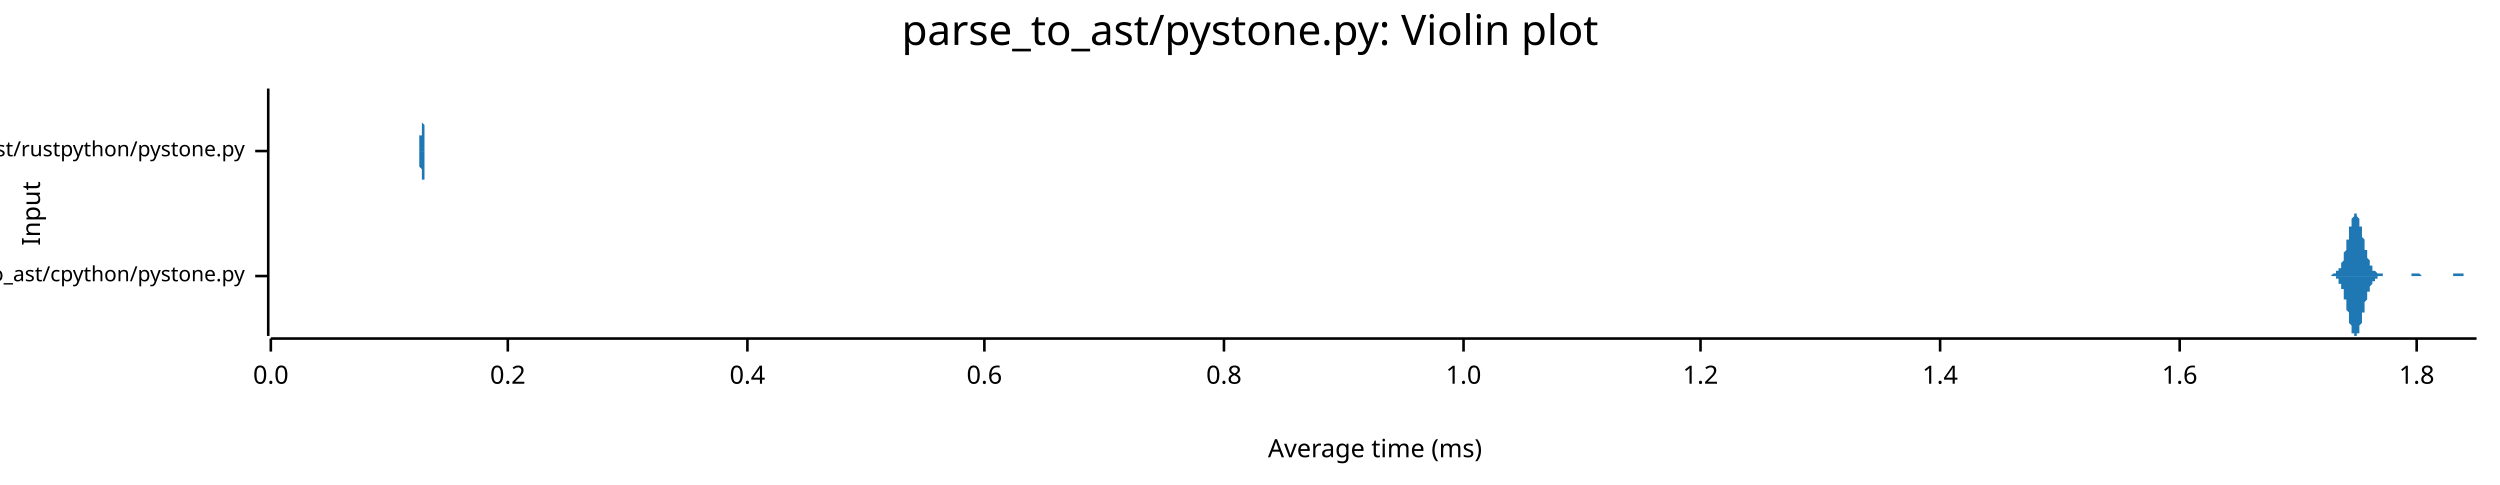
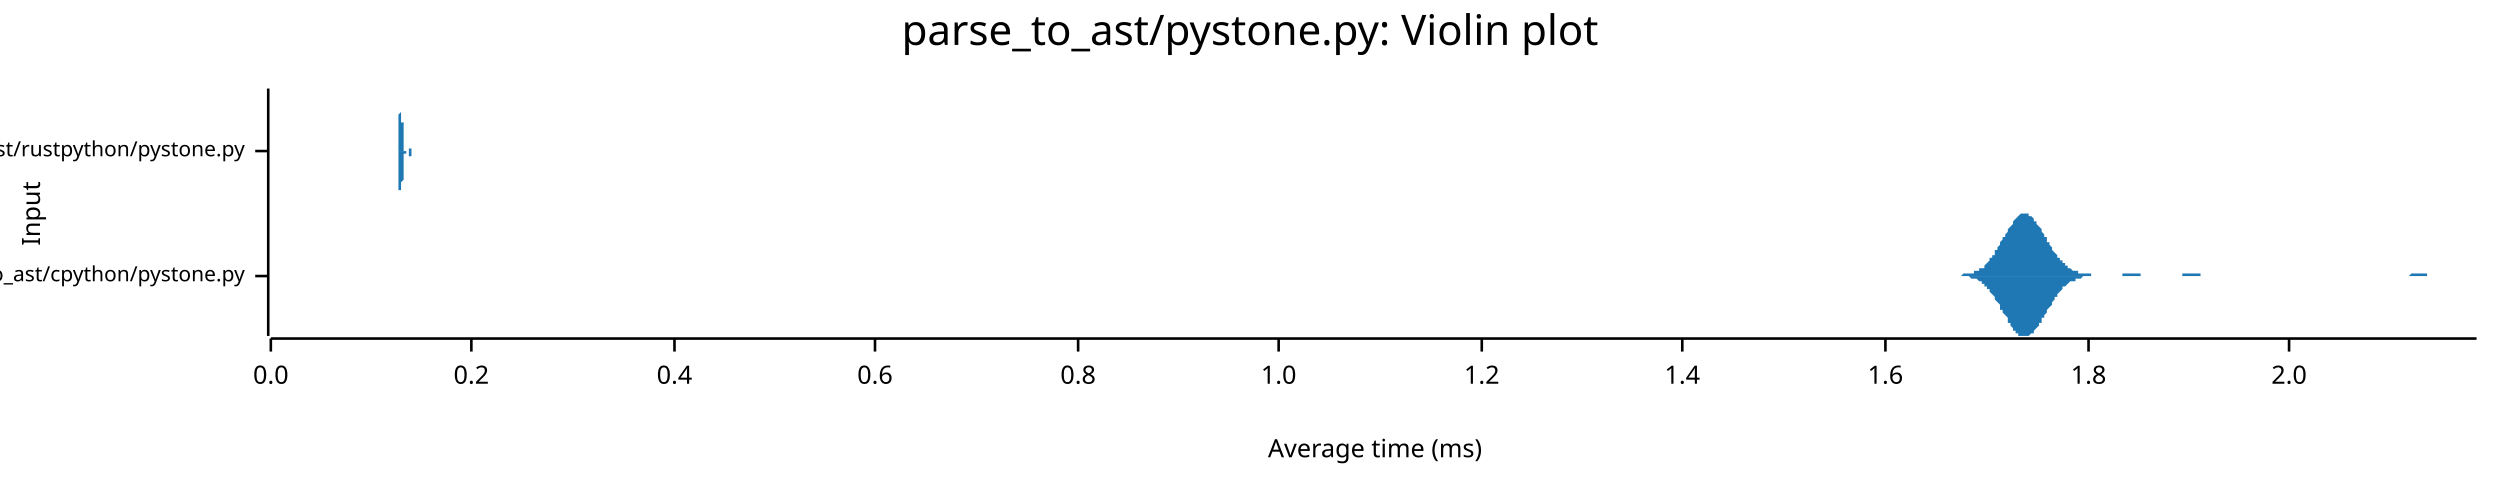
<svg xmlns="http://www.w3.org/2000/svg" width="960" height="186" viewBox="0 0 960 186">
  <text x="480" y="5" dy="0.76em" text-anchor="middle" font-family="sans-serif" font-size="16.129" opacity="1" fill="#000000">
parse_to_ast/pystone.py: Violin plot
</text>
  <text x="8" y="82" dy="0.76em" text-anchor="middle" font-family="sans-serif" font-size="9.677" opacity="1" fill="#000000" transform="rotate(270, 8, 82)">
Input
</text>
  <text x="528" y="178" dy="-0.5ex" text-anchor="middle" font-family="sans-serif" font-size="9.677" opacity="1" fill="#000000">
Average time (ms)
</text>
  <polyline fill="none" opacity="1" stroke="#000000" stroke-width="1" points="103,34 103,129 " />
  <text x="94" y="106" dy="0.5ex" text-anchor="end" font-family="sans-serif" font-size="8.065" opacity="1" fill="#000000">
parse_to_ast/cpython/pystone.py
</text>
  <polyline fill="none" opacity="1" stroke="#000000" stroke-width="1" points="98,106 103,106 " />
  <text x="94" y="58" dy="0.5ex" text-anchor="end" font-family="sans-serif" font-size="8.065" opacity="1" fill="#000000">
parse_to_ast/rustpython/pystone.py
</text>
  <polyline fill="none" opacity="1" stroke="#000000" stroke-width="1" points="98,58 103,58 " />
  <polyline fill="none" opacity="1" stroke="#000000" stroke-width="1" points="104,130 951,130 " />
  <text x="104" y="140" dy="0.76em" text-anchor="middle" font-family="sans-serif" font-size="9.677" opacity="1" fill="#000000">
0.0
</text>
  <polyline fill="none" opacity="1" stroke="#000000" stroke-width="1" points="104,130 104,135 " />
-   <text x="195" y="140" dy="0.76em" text-anchor="middle" font-family="sans-serif" font-size="9.677" opacity="1" fill="#000000">
+   <text x="181" y="140" dy="0.76em" text-anchor="middle" font-family="sans-serif" font-size="9.677" opacity="1" fill="#000000">
0.2
</text>
-   <polyline fill="none" opacity="1" stroke="#000000" stroke-width="1" points="195,130 195,135 " />
-   <text x="287" y="140" dy="0.76em" text-anchor="middle" font-family="sans-serif" font-size="9.677" opacity="1" fill="#000000">
+   <polyline fill="none" opacity="1" stroke="#000000" stroke-width="1" points="181,130 181,135 " />
+   <text x="259" y="140" dy="0.76em" text-anchor="middle" font-family="sans-serif" font-size="9.677" opacity="1" fill="#000000">
0.4
</text>
-   <polyline fill="none" opacity="1" stroke="#000000" stroke-width="1" points="287,130 287,135 " />
-   <text x="378" y="140" dy="0.76em" text-anchor="middle" font-family="sans-serif" font-size="9.677" opacity="1" fill="#000000">
+   <polyline fill="none" opacity="1" stroke="#000000" stroke-width="1" points="259,130 259,135 " />
+   <text x="336" y="140" dy="0.76em" text-anchor="middle" font-family="sans-serif" font-size="9.677" opacity="1" fill="#000000">
0.6
</text>
-   <polyline fill="none" opacity="1" stroke="#000000" stroke-width="1" points="378,130 378,135 " />
-   <text x="470" y="140" dy="0.76em" text-anchor="middle" font-family="sans-serif" font-size="9.677" opacity="1" fill="#000000">
+   <polyline fill="none" opacity="1" stroke="#000000" stroke-width="1" points="336,130 336,135 " />
+   <text x="414" y="140" dy="0.76em" text-anchor="middle" font-family="sans-serif" font-size="9.677" opacity="1" fill="#000000">
0.8
</text>
-   <polyline fill="none" opacity="1" stroke="#000000" stroke-width="1" points="470,130 470,135 " />
-   <text x="562" y="140" dy="0.76em" text-anchor="middle" font-family="sans-serif" font-size="9.677" opacity="1" fill="#000000">
+   <polyline fill="none" opacity="1" stroke="#000000" stroke-width="1" points="414,130 414,135 " />
+   <text x="491" y="140" dy="0.76em" text-anchor="middle" font-family="sans-serif" font-size="9.677" opacity="1" fill="#000000">
1.0
</text>
-   <polyline fill="none" opacity="1" stroke="#000000" stroke-width="1" points="562,130 562,135 " />
-   <text x="653" y="140" dy="0.76em" text-anchor="middle" font-family="sans-serif" font-size="9.677" opacity="1" fill="#000000">
+   <polyline fill="none" opacity="1" stroke="#000000" stroke-width="1" points="491,130 491,135 " />
+   <text x="569" y="140" dy="0.76em" text-anchor="middle" font-family="sans-serif" font-size="9.677" opacity="1" fill="#000000">
1.2
</text>
-   <polyline fill="none" opacity="1" stroke="#000000" stroke-width="1" points="653,130 653,135 " />
-   <text x="745" y="140" dy="0.76em" text-anchor="middle" font-family="sans-serif" font-size="9.677" opacity="1" fill="#000000">
+   <polyline fill="none" opacity="1" stroke="#000000" stroke-width="1" points="569,130 569,135 " />
+   <text x="646" y="140" dy="0.76em" text-anchor="middle" font-family="sans-serif" font-size="9.677" opacity="1" fill="#000000">
1.4
</text>
-   <polyline fill="none" opacity="1" stroke="#000000" stroke-width="1" points="745,130 745,135 " />
-   <text x="837" y="140" dy="0.76em" text-anchor="middle" font-family="sans-serif" font-size="9.677" opacity="1" fill="#000000">
+   <polyline fill="none" opacity="1" stroke="#000000" stroke-width="1" points="646,130 646,135 " />
+   <text x="724" y="140" dy="0.76em" text-anchor="middle" font-family="sans-serif" font-size="9.677" opacity="1" fill="#000000">
1.6
</text>
-   <polyline fill="none" opacity="1" stroke="#000000" stroke-width="1" points="837,130 837,135 " />
-   <text x="928" y="140" dy="0.76em" text-anchor="middle" font-family="sans-serif" font-size="9.677" opacity="1" fill="#000000">
+   <polyline fill="none" opacity="1" stroke="#000000" stroke-width="1" points="724,130 724,135 " />
+   <text x="802" y="140" dy="0.76em" text-anchor="middle" font-family="sans-serif" font-size="9.677" opacity="1" fill="#000000">
1.8
</text>
-   <polyline fill="none" opacity="1" stroke="#000000" stroke-width="1" points="928,130 928,135 " />
-   <polygon opacity="1" fill="#1F78B4" points="892,106 892,106 892,106 893,106 893,106 893,106 893,106 893,106 893,106 893,106 893,106 893,106 894,106 894,106 894,106 894,106 894,106 894,106 894,106 894,106 895,106 895,106 895,106 895,106 895,106 895,106 895,106 895,106 895,106 896,105 896,105 896,105 896,105 896,105 896,105 896,105 896,105 896,105 897,105 897,105 897,105 897,105 897,105 897,105 897,105 897,104 898,104 898,104 898,104 898,104 898,104 898,104 898,103 898,103 898,103 899,103 899,102 899,102 899,102 899,102 899,101 899,101 899,101 900,100 900,100 900,99 900,99 900,99 900,98 900,98 900,97 900,97 901,96 901,96 901,95 901,94 901,94 901,93 901,93 901,92 902,92 902,91 902,90 902,90 902,89 902,89 902,88 902,88 902,87 903,87 903,86 903,86 903,85 903,85 903,84 903,84 903,84 904,83 904,83 904,83 904,83 904,82 904,82 904,82 904,82 904,82 905,82 905,82 905,82 905,82 905,82 905,83 905,83 905,83 905,83 906,84 906,84 906,84 906,85 906,85 906,86 906,86 906,87 907,87 907,88 907,88 907,89 907,89 907,90 907,90 907,91 907,91 908,92 908,92 908,93 908,93 908,94 908,95 908,95 908,96 909,96 909,97 909,97 909,97 909,98 909,98 909,99 909,99 909,99 910,100 910,100 910,100 910,101 910,101 910,101 910,102 910,102 911,102 911,102 911,102 911,103 911,103 911,103 911,103 911,103 911,104 912,104 912,104 912,104 912,104 912,104 912,104 912,104 912,104 913,105 913,105 913,105 913,105 913,105 913,105 913,105 913,105 913,105 914,105 914,105 914,105 914,105 914,105 914,105 914,105 914,105 914,105 915,105 915,105 915,105 915,105 915,106 915,106 915,106 915,106 916,106 916,106 916,106 916,106 916,106 916,106 916,106 916,106 916,106 917,106 917,106 917,106 917,106 917,106 917,106 917,106 917,106 918,106 918,106 918,106 918,106 918,106 918,106 918,106 918,106 918,106 919,106 919,106 919,106 919,106 919,106 919,106 919,106 919,106 920,106 920,106 920,106 920,106 920,106 920,106 920,106 920,106 920,106 921,106 921,106 921,106 921,106 921,106 921,106 921,106 921,106 922,106 922,106 922,106 922,106 922,106 922,106 922,106 922,106 922,106 923,106 923,106 923,106 923,106 923,106 923,106 923,106 923,106 923,106 924,106 924,106 924,106 924,106 924,106 924,106 924,106 924,106 925,106 925,106 925,106 925,106 925,106 925,106 925,106 925,106 925,106 926,106 926,106 926,106 926,106 926,106 926,105 926,105 926,105 927,105 927,105 927,105 927,105 927,105 927,105 927,105 927,105 927,105 928,105 928,105 928,105 928,105 928,105 928,105 928,105 928,105 929,105 929,105 929,105 929,105 929,105 929,105 929,105 929,105 929,105 930,106 930,106 930,106 930,106 930,106 930,106 930,106 930,106 931,106 931,106 931,106 931,106 931,106 931,106 931,106 931,106 931,106 932,106 932,106 932,106 932,106 932,106 932,106 932,106 932,106 932,106 933,106 933,106 933,106 933,106 933,106 933,106 933,106 933,106 934,106 934,106 934,106 934,106 934,106 934,106 934,106 934,106 934,106 935,106 935,106 935,106 935,106 935,106 935,106 935,106 935,106 936,106 936,106 936,106 936,106 936,106 936,106 936,106 936,106 936,106 937,106 937,106 937,106 937,106 937,106 937,106 937,106 937,106 938,106 938,106 938,106 938,106 938,106 938,106 938,106 938,106 938,106 939,106 939,106 939,106 939,106 939,106 939,106 939,106 939,106 940,106 940,106 940,106 940,106 940,106 940,106 940,106 940,106 940,106 941,106 941,106 941,106 941,106 941,106 941,106 941,106 941,106 941,106 942,106 942,106 942,106 942,106 942,106 942,106 942,106 942,105 943,105 943,105 943,105 943,105 943,105 943,105 943,105 943,105 943,105 944,105 944,105 944,105 944,105 944,105 944,105 944,105 944,105 945,105 945,105 945,105 945,105 945,105 945,105 945,105 945,105 945,105 946,105 946,105 946,106 946,106 946,106 946,106 946,106 946,106 947,106 947,106 947,106 947,106 947,106 947,106 947,106 947,106 947,106 948,106 948,106 948,106 948,106 948,106 948,106 948,106 948,106 949,106 949,106 949,106 949,106 949,106 949,106 949,106 949,106 949,106 950,106 950,106 950,106 950,106 950,106 950,106 950,106 950,106 951,106 951,106 892,106 " />
-   <polygon opacity="1" fill="#1F78B4" points="892,106 892,106 892,106 893,106 893,106 893,106 893,106 893,106 893,106 893,106 893,106 893,106 894,106 894,106 894,106 894,106 894,106 894,106 894,106 894,106 895,106 895,106 895,106 895,106 895,106 895,106 895,106 895,106 895,106 896,106 896,106 896,106 896,106 896,106 896,106 896,106 896,106 896,106 897,106 897,106 897,107 897,107 897,107 897,107 897,107 897,107 898,107 898,107 898,107 898,108 898,108 898,108 898,108 898,108 898,109 899,109 899,109 899,109 899,110 899,110 899,110 899,111 899,111 900,111 900,112 900,112 900,112 900,113 900,113 900,114 900,114 900,115 901,115 901,116 901,116 901,117 901,118 901,118 901,119 901,119 902,120 902,121 902,121 902,122 902,122 902,123 902,123 902,124 902,124 903,125 903,125 903,126 903,126 903,127 903,127 903,128 903,128 904,128 904,129 904,129 904,129 904,129 904,129 904,129 904,129 904,129 905,129 905,129 905,129 905,129 905,129 905,129 905,129 905,128 905,128 906,128 906,128 906,127 906,127 906,126 906,126 906,125 906,125 907,124 907,124 907,123 907,123 907,122 907,122 907,121 907,121 907,120 908,120 908,119 908,119 908,118 908,117 908,117 908,116 908,116 909,115 909,115 909,115 909,114 909,114 909,113 909,113 909,112 909,112 910,112 910,111 910,111 910,111 910,110 910,110 910,110 910,110 911,109 911,109 911,109 911,109 911,109 911,108 911,108 911,108 911,108 912,108 912,108 912,108 912,107 912,107 912,107 912,107 912,107 913,107 913,107 913,107 913,107 913,107 913,107 913,107 913,107 913,106 914,106 914,106 914,106 914,106 914,106 914,106 914,106 914,106 914,106 915,106 915,106 915,106 915,106 915,106 915,106 915,106 915,106 916,106 916,106 916,106 916,106 916,106 916,106 916,106 916,106 916,106 917,106 917,106 917,106 917,106 917,106 917,106 917,106 917,106 918,106 918,106 918,106 918,106 918,106 918,106 918,106 918,106 918,106 919,106 919,106 919,106 919,106 919,106 919,106 919,106 919,106 920,106 920,106 920,106 920,106 920,106 920,106 920,106 920,106 920,106 921,106 921,106 921,106 921,106 921,106 921,106 921,106 921,106 922,106 922,106 922,106 922,106 922,106 922,106 922,106 922,106 922,106 923,106 923,106 923,106 923,106 923,106 923,106 923,106 923,106 923,106 924,106 924,106 924,106 924,106 924,106 924,106 924,106 924,106 925,106 925,106 925,106 925,106 925,106 925,106 925,106 925,106 925,106 926,106 926,106 926,106 926,106 926,106 926,106 926,106 926,106 927,106 927,106 927,106 927,106 927,106 927,106 927,106 927,106 927,106 928,106 928,106 928,106 928,106 928,106 928,106 928,106 928,106 929,106 929,106 929,106 929,106 929,106 929,106 929,106 929,106 929,106 930,106 930,106 930,106 930,106 930,106 930,106 930,106 930,106 931,106 931,106 931,106 931,106 931,106 931,106 931,106 931,106 931,106 932,106 932,106 932,106 932,106 932,106 932,106 932,106 932,106 932,106 933,106 933,106 933,106 933,106 933,106 933,106 933,106 933,106 934,106 934,106 934,106 934,106 934,106 934,106 934,106 934,106 934,106 935,106 935,106 935,106 935,106 935,106 935,106 935,106 935,106 936,106 936,106 936,106 936,106 936,106 936,106 936,106 936,106 936,106 937,106 937,106 937,106 937,106 937,106 937,106 937,106 937,106 938,106 938,106 938,106 938,106 938,106 938,106 938,106 938,106 938,106 939,106 939,106 939,106 939,106 939,106 939,106 939,106 939,106 940,106 940,106 940,106 940,106 940,106 940,106 940,106 940,106 940,106 941,106 941,106 941,106 941,106 941,106 941,106 941,106 941,106 941,106 942,106 942,106 942,106 942,106 942,106 942,106 942,106 942,106 943,106 943,106 943,106 943,106 943,106 943,106 943,106 943,106 943,106 944,106 944,106 944,106 944,106 944,106 944,106 944,106 944,106 945,106 945,106 945,106 945,106 945,106 945,106 945,106 945,106 945,106 946,106 946,106 946,106 946,106 946,106 946,106 946,106 946,106 947,106 947,106 947,106 947,106 947,106 947,106 947,106 947,106 947,106 948,106 948,106 948,106 948,106 948,106 948,106 948,106 948,106 949,106 949,106 949,106 949,106 949,106 949,106 949,106 949,106 949,106 950,106 950,106 950,106 950,106 950,106 950,106 950,106 950,106 951,106 951,106 892,106 " />
-   <polygon opacity="1" fill="#1F78B4" points="161,58 161,58 161,58 161,58 161,58 161,58 161,58 161,58 161,58 161,58 161,58 161,58 161,58 161,58 161,58 161,58 161,58 161,58 161,58 161,58 161,57 161,57 161,57 161,57 161,57 161,57 161,56 161,56 161,56 161,56 161,55 161,55 161,55 161,54 161,54 161,53 161,53 161,52 162,52 162,51 162,50 162,50 162,49 162,48 162,48 162,47 162,46 162,45 162,45 162,44 162,43 162,42 162,42 162,41 162,40 162,39 162,39 162,38 162,37 162,37 162,36 162,36 162,36 162,35 162,35 162,35 162,35 162,35 162,34 162,35 162,35 162,35 162,35 162,35 162,36 162,36 162,37 162,37 162,38 162,38 162,39 162,39 162,40 162,41 162,42 162,42 162,43 162,44 162,44 162,45 162,46 162,47 162,47 163,48 163,48 163,49 163,50 163,50 163,51 163,51 163,52 163,52 163,53 163,53 163,54 163,54 163,54 163,55 163,55 163,55 163,55 163,56 163,56 163,56 163,56 163,56 163,57 163,57 163,57 163,57 163,57 163,57 163,57 163,57 163,57 163,58 163,58 163,58 163,58 163,58 163,58 163,58 163,58 163,58 163,58 163,58 163,58 163,58 163,58 163,58 163,58 163,58 163,58 163,58 163,58 163,58 163,58 164,58 164,58 164,58 164,58 164,58 164,58 164,58 164,58 164,58 164,58 164,58 164,58 164,58 164,58 164,58 164,58 164,58 164,58 164,58 164,58 164,58 164,58 164,58 164,58 164,58 164,58 164,58 164,58 164,58 164,58 164,58 164,58 164,58 164,58 164,58 164,58 164,58 164,58 164,58 164,58 164,58 164,58 164,58 164,58 164,58 164,58 164,58 164,58 164,58 164,58 164,58 164,58 164,58 164,58 164,58 165,58 165,58 165,58 165,58 165,58 165,58 165,58 165,58 165,58 165,58 165,58 165,58 165,58 165,58 165,58 165,58 165,58 165,58 165,58 165,58 165,58 165,58 165,58 165,58 165,58 165,58 165,58 165,58 165,58 165,58 165,58 165,58 165,58 165,58 165,58 165,58 165,58 165,58 165,58 165,58 165,58 165,58 165,58 165,58 165,58 165,58 165,58 165,58 165,58 165,58 165,58 165,58 165,58 165,58 165,58 166,58 166,58 166,58 166,58 166,58 166,58 166,58 166,58 166,58 166,58 166,58 166,58 166,58 166,58 166,58 166,58 166,58 166,58 166,58 166,58 166,58 166,58 166,58 166,58 166,58 166,58 166,58 166,58 166,58 166,58 166,58 166,58 166,58 166,58 166,58 166,58 166,58 166,58 166,58 166,58 166,58 166,58 166,58 166,58 166,58 166,58 166,58 166,58 166,58 166,58 166,58 166,58 166,58 166,58 166,58 167,58 167,58 167,58 167,58 167,58 167,58 167,58 167,58 167,58 167,58 167,58 167,58 167,58 167,58 167,58 167,58 167,58 167,58 167,58 167,58 167,58 167,58 167,58 167,58 167,58 167,58 167,58 167,58 167,58 167,58 167,58 167,58 167,58 167,58 167,58 167,58 167,58 167,58 167,58 167,58 167,58 167,58 167,58 167,58 167,58 167,58 167,58 167,58 167,58 167,58 167,58 167,58 167,58 167,58 168,58 168,58 168,58 168,58 168,58 168,58 168,58 168,58 168,58 168,58 168,58 168,58 168,58 168,58 168,58 168,58 168,58 168,58 168,58 168,58 168,58 168,58 168,58 168,58 168,58 168,58 168,58 168,58 168,58 168,58 168,58 168,58 168,58 168,58 168,58 168,58 168,58 168,58 168,58 168,58 168,58 168,58 168,58 168,58 168,58 168,58 168,58 168,58 168,58 168,58 168,58 168,58 168,58 168,58 168,58 169,58 169,58 169,58 169,58 169,58 169,58 169,58 169,58 169,58 169,58 169,58 169,58 169,58 169,58 169,58 169,58 169,58 169,58 169,58 169,58 169,58 169,58 169,58 169,58 169,58 169,58 169,58 169,58 169,58 169,58 169,58 169,58 169,58 169,58 169,58 169,58 169,58 169,58 169,58 169,58 169,58 169,58 169,58 169,58 169,58 169,58 169,58 169,58 169,58 169,58 169,58 169,58 169,58 169,58 169,58 170,58 170,58 170,58 170,58 170,58 170,58 170,58 170,58 170,58 170,58 170,58 170,58 170,58 170,58 170,58 170,58 170,58 170,58 170,58 170,58 170,58 170,58 170,58 170,58 170,58 161,58 " />
-   <polygon opacity="1" fill="#1F78B4" points="161,58 161,58 161,58 161,58 161,58 161,58 161,58 161,58 161,58 161,58 161,58 161,58 161,58 161,59 161,59 161,59 161,59 161,59 161,59 161,59 161,59 161,59 161,59 161,59 161,60 161,60 161,60 161,60 161,61 161,61 161,61 161,62 161,62 161,62 161,63 161,63 161,64 161,64 162,65 162,65 162,66 162,67 162,67 162,68 162,69 162,70 162,70 162,71 162,72 162,73 162,73 162,74 162,75 162,76 162,76 162,77 162,78 162,78 162,79 162,80 162,80 162,81 162,81 162,81 162,82 162,82 162,82 162,82 162,82 162,82 162,82 162,82 162,81 162,81 162,81 162,80 162,80 162,79 162,79 162,78 162,78 162,77 162,76 162,76 162,75 162,74 162,74 162,73 162,72 162,71 162,71 162,70 162,69 163,69 163,68 163,67 163,67 163,66 163,66 163,65 163,65 163,64 163,64 163,63 163,63 163,63 163,62 163,62 163,62 163,61 163,61 163,61 163,61 163,60 163,60 163,60 163,60 163,60 163,60 163,59 163,59 163,59 163,59 163,59 163,59 163,59 163,59 163,59 163,59 163,59 163,59 163,59 163,59 163,59 163,59 163,59 163,59 163,59 163,58 163,58 163,58 163,58 163,58 163,58 163,58 163,58 163,58 164,58 164,58 164,58 164,58 164,58 164,58 164,58 164,58 164,58 164,58 164,58 164,58 164,58 164,58 164,58 164,58 164,58 164,58 164,58 164,58 164,58 164,58 164,58 164,58 164,58 164,58 164,58 164,58 164,58 164,58 164,58 164,58 164,58 164,58 164,58 164,58 164,58 164,58 164,58 164,58 164,58 164,58 164,58 164,58 164,58 164,58 164,58 164,58 164,58 164,58 164,58 164,58 164,58 164,58 164,58 165,58 165,58 165,58 165,58 165,58 165,58 165,58 165,58 165,58 165,58 165,58 165,58 165,58 165,58 165,58 165,58 165,58 165,58 165,58 165,58 165,58 165,58 165,58 165,58 165,58 165,58 165,58 165,58 165,58 165,58 165,58 165,58 165,58 165,58 165,58 165,58 165,58 165,58 165,58 165,58 165,58 165,58 165,58 165,58 165,58 165,58 165,58 165,58 165,58 165,58 165,58 165,58 165,58 165,58 165,58 166,58 166,58 166,58 166,58 166,58 166,58 166,58 166,58 166,58 166,58 166,58 166,58 166,58 166,58 166,58 166,58 166,58 166,58 166,58 166,58 166,58 166,58 166,58 166,58 166,58 166,58 166,58 166,58 166,58 166,58 166,58 166,58 166,58 166,58 166,58 166,58 166,58 166,58 166,58 166,58 166,58 166,58 166,58 166,58 166,58 166,58 166,58 166,58 166,58 166,58 166,58 166,58 166,58 166,58 166,58 167,58 167,58 167,58 167,58 167,58 167,58 167,58 167,58 167,58 167,58 167,58 167,58 167,58 167,58 167,58 167,58 167,58 167,58 167,58 167,58 167,58 167,58 167,58 167,58 167,58 167,58 167,58 167,58 167,58 167,58 167,58 167,58 167,58 167,58 167,58 167,58 167,58 167,58 167,58 167,58 167,58 167,58 167,58 167,58 167,58 167,58 167,58 167,58 167,58 167,58 167,58 167,58 167,58 167,58 168,58 168,58 168,58 168,58 168,58 168,58 168,58 168,58 168,58 168,58 168,58 168,58 168,58 168,58 168,58 168,58 168,58 168,58 168,58 168,58 168,58 168,58 168,58 168,58 168,58 168,58 168,58 168,58 168,58 168,58 168,58 168,58 168,58 168,58 168,58 168,58 168,58 168,58 168,58 168,58 168,58 168,58 168,58 168,58 168,58 168,58 168,58 168,58 168,58 168,58 168,58 168,58 168,58 168,58 168,58 169,58 169,58 169,58 169,58 169,58 169,58 169,58 169,58 169,58 169,58 169,58 169,58 169,58 169,58 169,58 169,58 169,58 169,58 169,58 169,58 169,58 169,59 169,59 169,59 169,59 169,59 169,59 169,59 169,59 169,59 169,59 169,59 169,59 169,59 169,59 169,59 169,58 169,58 169,58 169,58 169,58 169,58 169,58 169,58 169,58 169,58 169,58 169,58 169,58 169,58 169,58 169,58 169,58 169,58 169,58 170,58 170,58 170,58 170,58 170,58 170,58 170,58 170,58 170,58 170,58 170,58 170,58 170,58 170,58 170,58 170,58 170,58 170,58 170,58 170,58 170,58 170,58 170,58 170,58 170,58 161,58 " />
+   <polyline fill="none" opacity="1" stroke="#000000" stroke-width="1" points="802,130 802,135 " />
+   <text x="879" y="140" dy="0.76em" text-anchor="middle" font-family="sans-serif" font-size="9.677" opacity="1" fill="#000000">
+ 2.0
+ </text>
+   <polyline fill="none" opacity="1" stroke="#000000" stroke-width="1" points="879,130 879,135 " />
+   <polygon opacity="1" fill="#1F78B4" points="748,106 748,106 749,106 749,106 749,106 750,106 750,106 751,106 751,106 751,106 752,106 752,106 753,106 753,106 753,106 754,105 754,105 755,105 755,105 755,105 756,105 756,105 757,105 757,105 758,105 758,105 758,104 759,104 759,104 760,104 760,104 760,103 761,103 761,103 762,103 762,102 762,102 763,101 763,101 764,100 764,100 764,99 765,99 765,98 766,98 766,97 766,96 767,96 767,95 768,94 768,94 768,93 769,92 769,91 770,91 770,90 771,89 771,89 771,88 772,87 772,87 773,86 773,85 773,85 774,84 774,84 775,83 775,83 775,83 776,82 776,82 777,82 777,82 777,82 778,82 778,82 779,82 779,83 779,83 780,83 780,83 781,84 781,84 781,85 782,85 782,86 783,87 783,87 784,88 784,88 784,89 785,90 785,91 786,91 786,92 786,93 787,93 787,94 788,95 788,95 788,96 789,97 789,97 790,98 790,98 790,99 791,99 791,100 792,100 792,101 792,101 793,101 793,102 794,102 794,102 794,103 795,103 795,103 796,104 796,104 797,104 797,104 797,104 798,104 798,105 799,105 799,105 799,105 800,105 800,105 801,105 801,105 801,105 802,105 802,105 803,105 803,105 803,106 804,106 804,106 805,106 805,106 805,106 806,106 806,106 807,106 807,106 808,106 808,106 808,106 809,106 809,106 810,106 810,106 810,106 811,106 811,106 812,106 812,106 812,106 813,106 813,106 814,106 814,106 814,106 815,106 815,105 816,105 816,105 816,105 817,105 817,105 818,105 818,105 818,105 819,105 819,105 820,105 820,105 821,105 821,105 821,105 822,105 822,106 823,106 823,106 823,106 824,106 824,106 825,106 825,106 825,106 826,106 826,106 827,106 827,106 827,106 828,106 828,106 829,106 829,106 829,106 830,106 830,106 831,106 831,106 831,106 832,106 832,106 833,106 833,106 834,106 834,106 834,106 835,106 835,106 836,106 836,106 836,106 837,106 837,106 838,106 838,106 838,105 839,105 839,105 840,105 840,105 840,105 841,105 841,105 842,105 842,105 842,105 843,105 843,105 844,105 844,105 844,105 845,105 845,106 846,106 846,106 847,106 847,106 847,106 848,106 848,106 849,106 849,106 849,106 850,106 850,106 851,106 851,106 851,106 852,106 852,106 853,106 853,106 853,106 854,106 854,106 855,106 855,106 855,106 856,106 856,106 857,106 857,106 857,106 858,106 858,106 859,106 859,106 860,106 860,106 860,106 861,106 861,106 862,106 862,106 862,106 863,106 863,106 864,106 864,106 864,106 865,106 865,106 866,106 866,106 866,106 867,106 867,106 868,106 868,106 868,106 869,106 869,106 870,106 870,106 870,106 871,106 871,106 872,106 872,106 873,106 873,106 873,106 874,106 874,106 875,106 875,106 875,106 876,106 876,106 877,106 877,106 877,106 878,106 878,106 879,106 879,106 879,106 880,106 880,106 881,106 881,106 881,106 882,106 882,106 883,106 883,106 883,106 884,106 884,106 885,106 885,106 886,106 886,106 886,106 887,106 887,106 888,106 888,106 888,106 889,106 889,106 890,106 890,106 890,106 891,106 891,106 892,106 892,106 892,106 893,106 893,106 894,106 894,106 894,106 895,106 895,106 896,106 896,106 896,106 897,106 897,106 898,106 898,106 899,106 899,106 899,106 900,106 900,106 901,106 901,106 901,106 902,106 902,106 903,106 903,106 903,106 904,106 904,106 905,106 905,106 905,106 906,106 906,106 907,106 907,106 907,106 908,106 908,106 909,106 909,106 909,106 910,106 910,106 911,106 911,106 912,106 912,106 912,106 913,106 913,106 914,106 914,106 914,106 915,106 915,106 916,106 916,106 916,106 917,106 917,106 918,106 918,106 918,106 919,106 919,106 920,106 920,106 920,106 921,106 921,106 922,106 922,106 922,106 923,106 923,106 924,106 924,106 925,106 925,106 925,106 926,105 926,105 927,105 927,105 927,105 928,105 928,105 929,105 929,105 929,105 930,105 930,105 931,105 931,105 931,105 932,105 932,106 933,106 933,106 933,106 934,106 934,106 935,106 935,106 935,106 936,106 936,106 937,106 937,106 938,106 938,106 938,106 939,106 939,106 940,106 940,106 940,106 941,106 941,106 942,106 942,106 942,106 943,106 943,106 944,106 944,106 944,106 945,106 945,106 946,106 946,106 946,106 947,106 947,106 948,106 948,106 948,106 949,106 949,106 950,106 950,106 951,106 951,106 748,106 " />
+   <polygon opacity="1" fill="#1F78B4" points="748,106 748,106 749,106 749,106 749,106 750,106 750,106 751,106 751,106 751,106 752,106 752,106 753,106 753,106 753,106 754,106 754,106 755,106 755,106 755,106 756,106 756,106 757,107 757,107 758,107 758,107 758,107 759,107 759,107 760,108 760,108 760,108 761,108 761,109 762,109 762,109 762,110 763,110 763,111 764,111 764,112 764,112 765,113 765,113 766,114 766,114 766,115 767,116 767,116 768,117 768,118 768,119 769,119 769,120 770,121 770,121 771,122 771,123 771,124 772,124 772,125 773,126 773,126 773,127 774,127 774,128 775,128 775,128 775,129 776,129 776,129 777,129 777,129 777,129 778,129 778,129 779,129 779,129 779,129 780,128 780,128 781,128 781,127 781,127 782,126 782,126 783,125 783,124 784,124 784,123 784,122 785,122 785,121 786,120 786,120 786,119 787,118 787,118 788,117 788,116 788,116 789,115 789,114 790,114 790,113 790,113 791,112 791,112 792,111 792,111 792,110 793,110 793,110 794,109 794,109 794,109 795,108 795,108 796,108 796,108 797,108 797,107 797,107 798,107 798,107 799,107 799,107 799,107 800,106 800,106 801,106 801,106 801,106 802,106 802,106 803,106 803,106 803,106 804,106 804,106 805,106 805,106 805,106 806,106 806,106 807,106 807,106 808,106 808,106 808,106 809,106 809,106 810,106 810,106 810,106 811,106 811,106 812,106 812,106 812,106 813,106 813,106 814,106 814,106 814,106 815,106 815,106 816,106 816,106 816,106 817,106 817,106 818,106 818,106 818,106 819,106 819,106 820,106 820,106 821,106 821,106 821,106 822,106 822,106 823,106 823,106 823,106 824,106 824,106 825,106 825,106 825,106 826,106 826,106 827,106 827,106 827,106 828,106 828,106 829,106 829,106 829,106 830,106 830,106 831,106 831,106 831,106 832,106 832,106 833,106 833,106 834,106 834,106 834,106 835,106 835,106 836,106 836,106 836,106 837,106 837,106 838,106 838,106 838,106 839,106 839,106 840,106 840,106 840,106 841,106 841,106 842,106 842,106 842,106 843,106 843,106 844,106 844,106 844,106 845,106 845,106 846,106 846,106 847,106 847,106 847,106 848,106 848,106 849,106 849,106 849,106 850,106 850,106 851,106 851,106 851,106 852,106 852,106 853,106 853,106 853,106 854,106 854,106 855,106 855,106 855,106 856,106 856,106 857,106 857,106 857,106 858,106 858,106 859,106 859,106 860,106 860,106 860,106 861,106 861,106 862,106 862,106 862,106 863,106 863,106 864,106 864,106 864,106 865,106 865,106 866,106 866,106 866,106 867,106 867,106 868,106 868,106 868,106 869,106 869,106 870,106 870,106 870,106 871,106 871,106 872,106 872,106 873,106 873,106 873,106 874,106 874,106 875,106 875,106 875,106 876,106 876,106 877,106 877,106 877,106 878,106 878,106 879,106 879,106 879,106 880,106 880,106 881,106 881,106 881,106 882,106 882,106 883,106 883,106 883,106 884,106 884,106 885,106 885,106 886,106 886,106 886,106 887,106 887,106 888,106 888,106 888,106 889,106 889,106 890,106 890,106 890,106 891,106 891,106 892,106 892,106 892,106 893,106 893,106 894,106 894,106 894,106 895,106 895,106 896,106 896,106 896,106 897,106 897,106 898,106 898,106 899,106 899,106 899,106 900,106 900,106 901,106 901,106 901,106 902,106 902,106 903,106 903,106 903,106 904,106 904,106 905,106 905,106 905,106 906,106 906,106 907,106 907,106 907,106 908,106 908,106 909,106 909,106 909,106 910,106 910,106 911,106 911,106 912,106 912,106 912,106 913,106 913,106 914,106 914,106 914,106 915,106 915,106 916,106 916,106 916,106 917,106 917,106 918,106 918,106 918,106 919,106 919,106 920,106 920,106 920,106 921,106 921,106 922,106 922,106 922,106 923,106 923,106 924,106 924,106 925,106 925,106 925,106 926,106 926,106 927,106 927,106 927,106 928,106 928,106 929,106 929,106 929,106 930,106 930,106 931,106 931,106 931,106 932,106 932,106 933,106 933,106 933,106 934,106 934,106 935,106 935,106 935,106 936,106 936,106 937,106 937,106 938,106 938,106 938,106 939,106 939,106 940,106 940,106 940,106 941,106 941,106 942,106 942,106 942,106 943,106 943,106 944,106 944,106 944,106 945,106 945,106 946,106 946,106 946,106 947,106 947,106 948,106 948,106 948,106 949,106 949,106 950,106 950,106 951,106 951,106 748,106 " />
+   <polygon opacity="1" fill="#1F78B4" points="152,58 152,58 152,58 152,58 152,58 152,58 152,58 152,58 152,58 152,58 152,58 152,58 152,58 153,58 153,58 153,58 153,58 153,58 153,58 153,58 153,58 153,58 153,58 153,58 153,58 153,58 153,58 153,57 153,57 153,57 153,57 153,57 153,57 153,57 153,57 153,57 153,56 153,56 153,56 153,56 153,56 153,55 153,55 153,55 153,55 153,54 153,54 153,54 153,54 153,53 153,53 153,52 153,52 153,52 153,51 153,51 153,50 153,50 153,49 153,49 153,48 153,48 153,47 153,47 153,46 153,46 153,45 153,45 153,44 153,44 154,43 154,42 154,42 154,41 154,41 154,40 154,40 154,39 154,39 154,38 154,38 154,37 154,37 154,37 154,36 154,36 154,36 154,35 154,35 154,35 154,35 154,35 154,35 154,35 154,34 154,34 154,35 154,35 154,35 154,35 154,35 154,35 154,35 154,36 154,36 154,36 154,37 154,37 154,37 154,38 154,38 154,39 154,39 154,40 154,40 154,41 154,41 154,42 154,42 154,43 154,43 154,44 154,45 154,45 154,46 154,46 154,47 155,47 155,48 155,48 155,49 155,49 155,50 155,50 155,50 155,51 155,51 155,52 155,52 155,52 155,53 155,53 155,53 155,54 155,54 155,54 155,55 155,55 155,55 155,55 155,55 155,56 155,56 155,56 155,56 155,56 155,56 155,56 155,57 155,57 155,57 155,57 155,57 155,57 155,57 155,57 155,57 155,57 155,57 155,57 155,57 155,57 155,57 155,57 155,57 155,58 155,58 155,58 155,58 155,58 155,58 155,58 155,58 156,58 156,58 156,58 156,58 156,58 156,58 156,58 156,58 156,58 156,58 156,58 156,58 156,58 156,58 156,58 156,58 156,58 156,58 156,58 156,58 156,58 156,58 156,58 156,58 156,58 156,58 156,58 156,58 156,58 156,58 156,58 156,58 156,58 156,58 156,58 156,58 156,58 156,58 156,58 156,58 156,58 156,58 156,58 156,58 156,58 156,58 156,58 156,58 156,58 156,58 156,58 156,58 156,58 156,58 156,58 156,58 156,58 157,58 157,58 157,58 157,58 157,58 157,58 157,58 157,58 157,58 157,58 157,58 157,58 157,58 157,58 157,58 157,58 157,58 157,58 157,58 157,58 157,58 157,58 157,58 157,58 157,57 157,57 157,57 157,57 157,57 157,57 157,57 157,57 157,57 157,57 157,57 157,57 157,57 157,57 157,57 157,57 157,57 157,57 157,57 157,57 157,57 157,57 157,57 157,57 157,57 157,57 157,57 157,57 157,57 157,57 157,57 157,57 157,57 158,57 158,57 158,57 158,57 158,57 158,57 158,57 158,57 158,57 158,57 158,57 158,57 158,57 158,57 158,57 158,57 158,57 158,57 158,57 158,57 158,57 158,57 158,58 158,58 158,58 158,58 158,58 158,58 158,58 158,58 158,58 158,58 158,58 158,58 158,58 158,58 158,58 158,58 158,58 158,58 158,58 158,58 158,58 158,58 158,58 158,58 158,58 158,58 158,58 158,58 158,58 158,58 158,58 158,58 158,58 158,58 158,58 159,58 159,58 159,58 159,58 159,58 159,58 159,58 159,58 159,58 159,58 159,58 159,58 159,58 159,58 159,58 159,58 159,58 159,58 159,58 159,58 159,58 159,58 159,58 159,58 159,58 159,58 159,58 159,58 159,58 159,58 159,58 159,58 159,58 159,58 159,58 159,58 159,58 159,58 159,58 159,58 159,58 159,58 159,58 159,58 159,58 159,58 159,58 159,58 159,58 159,58 159,58 159,58 159,58 159,58 159,58 159,58 159,58 160,58 160,58 160,58 160,58 160,58 160,58 160,58 160,58 160,58 160,58 160,58 160,58 160,58 160,58 160,58 160,58 160,58 160,58 160,58 160,58 160,58 160,58 160,58 160,58 160,58 160,58 160,58 160,58 160,58 160,58 160,58 160,58 160,58 160,58 160,58 160,58 160,58 160,58 160,58 160,58 160,58 160,58 160,58 160,58 160,58 160,58 160,58 160,58 160,58 160,58 160,58 160,58 160,58 160,58 160,58 160,58 160,58 161,58 161,58 161,58 161,58 161,58 161,58 161,58 161,58 161,58 161,58 161,58 161,58 161,58 161,58 161,58 161,58 161,58 161,58 161,58 161,58 161,58 161,58 161,58 161,58 161,58 161,58 161,58 161,58 161,58 161,58 161,58 161,58 161,58 152,58 " />
+   <polygon opacity="1" fill="#1F78B4" points="152,58 152,58 152,58 152,58 152,58 152,58 152,58 152,58 152,58 152,58 152,58 152,58 152,58 153,58 153,58 153,58 153,58 153,58 153,59 153,59 153,59 153,59 153,59 153,59 153,59 153,59 153,59 153,59 153,59 153,59 153,59 153,59 153,59 153,60 153,60 153,60 153,60 153,60 153,60 153,61 153,61 153,61 153,61 153,61 153,62 153,62 153,62 153,63 153,63 153,63 153,64 153,64 153,64 153,65 153,65 153,66 153,66 153,67 153,67 153,68 153,68 153,69 153,69 153,70 153,70 153,71 153,71 153,72 153,72 153,73 154,73 154,74 154,75 154,75 154,76 154,76 154,77 154,77 154,78 154,78 154,79 154,79 154,79 154,80 154,80 154,80 154,81 154,81 154,81 154,81 154,82 154,82 154,82 154,82 154,82 154,82 154,82 154,82 154,82 154,82 154,81 154,81 154,81 154,81 154,80 154,80 154,80 154,79 154,79 154,79 154,78 154,78 154,77 154,77 154,76 154,76 154,75 154,75 154,74 154,74 154,73 154,73 154,72 154,71 154,71 154,70 154,70 155,69 155,69 155,68 155,68 155,67 155,67 155,66 155,66 155,66 155,65 155,65 155,64 155,64 155,64 155,63 155,63 155,63 155,62 155,62 155,62 155,62 155,61 155,61 155,61 155,61 155,61 155,61 155,60 155,60 155,60 155,60 155,60 155,60 155,60 155,60 155,60 155,59 155,59 155,59 155,59 155,59 155,59 155,59 155,59 155,59 155,59 155,59 155,59 155,59 155,59 155,59 155,59 155,59 155,59 155,59 155,59 156,59 156,59 156,59 156,59 156,59 156,59 156,59 156,59 156,59 156,59 156,59 156,59 156,59 156,59 156,59 156,59 156,59 156,59 156,59 156,59 156,59 156,59 156,59 156,59 156,59 156,59 156,59 156,59 156,59 156,59 156,59 156,59 156,59 156,59 156,59 156,59 156,59 156,59 156,59 156,59 156,59 156,58 156,58 156,58 156,58 156,58 156,58 156,58 156,58 156,58 156,58 156,58 156,58 156,58 156,58 156,58 156,58 157,58 157,58 157,59 157,59 157,59 157,59 157,59 157,59 157,59 157,59 157,59 157,59 157,59 157,59 157,59 157,59 157,59 157,59 157,59 157,59 157,59 157,59 157,59 157,59 157,59 157,59 157,59 157,59 157,59 157,59 157,59 157,59 157,59 157,59 157,59 157,59 157,59 157,59 157,59 157,59 157,59 157,59 157,59 157,60 157,60 157,60 157,60 157,60 157,60 157,60 157,60 157,60 157,60 157,60 157,60 157,60 157,60 158,60 158,60 158,60 158,59 158,59 158,59 158,59 158,59 158,59 158,59 158,59 158,59 158,59 158,59 158,59 158,59 158,59 158,59 158,59 158,59 158,59 158,59 158,59 158,59 158,59 158,59 158,59 158,59 158,59 158,59 158,59 158,59 158,59 158,59 158,59 158,59 158,59 158,59 158,59 158,59 158,59 158,58 158,58 158,58 158,58 158,58 158,58 158,58 158,58 158,58 158,58 158,58 158,58 158,58 158,58 158,58 158,58 159,58 159,58 159,58 159,58 159,58 159,58 159,58 159,58 159,58 159,58 159,58 159,58 159,58 159,58 159,58 159,58 159,58 159,58 159,58 159,58 159,58 159,58 159,58 159,58 159,58 159,58 159,58 159,58 159,58 159,58 159,58 159,58 159,58 159,58 159,58 159,58 159,58 159,58 159,58 159,58 159,58 159,58 159,58 159,58 159,58 159,58 159,58 159,58 159,58 159,58 159,58 159,58 159,58 159,58 159,58 159,58 159,58 160,58 160,58 160,58 160,58 160,58 160,58 160,59 160,59 160,59 160,59 160,59 160,59 160,59 160,59 160,59 160,59 160,59 160,59 160,59 160,59 160,59 160,59 160,59 160,59 160,59 160,59 160,59 160,59 160,59 160,59 160,58 160,58 160,58 160,58 160,58 160,58 160,58 160,58 160,58 160,58 160,58 160,58 160,58 160,58 160,58 160,58 160,58 160,58 160,58 160,58 160,58 160,58 160,58 160,58 160,58 160,58 160,58 161,58 161,58 161,58 161,58 161,58 161,58 161,58 161,58 161,58 161,58 161,58 161,58 161,58 161,58 161,58 161,58 161,58 161,58 161,58 161,58 161,58 161,58 161,58 161,58 161,58 161,58 161,58 161,58 161,58 161,58 161,58 161,58 161,58 152,58 " />
</svg>
